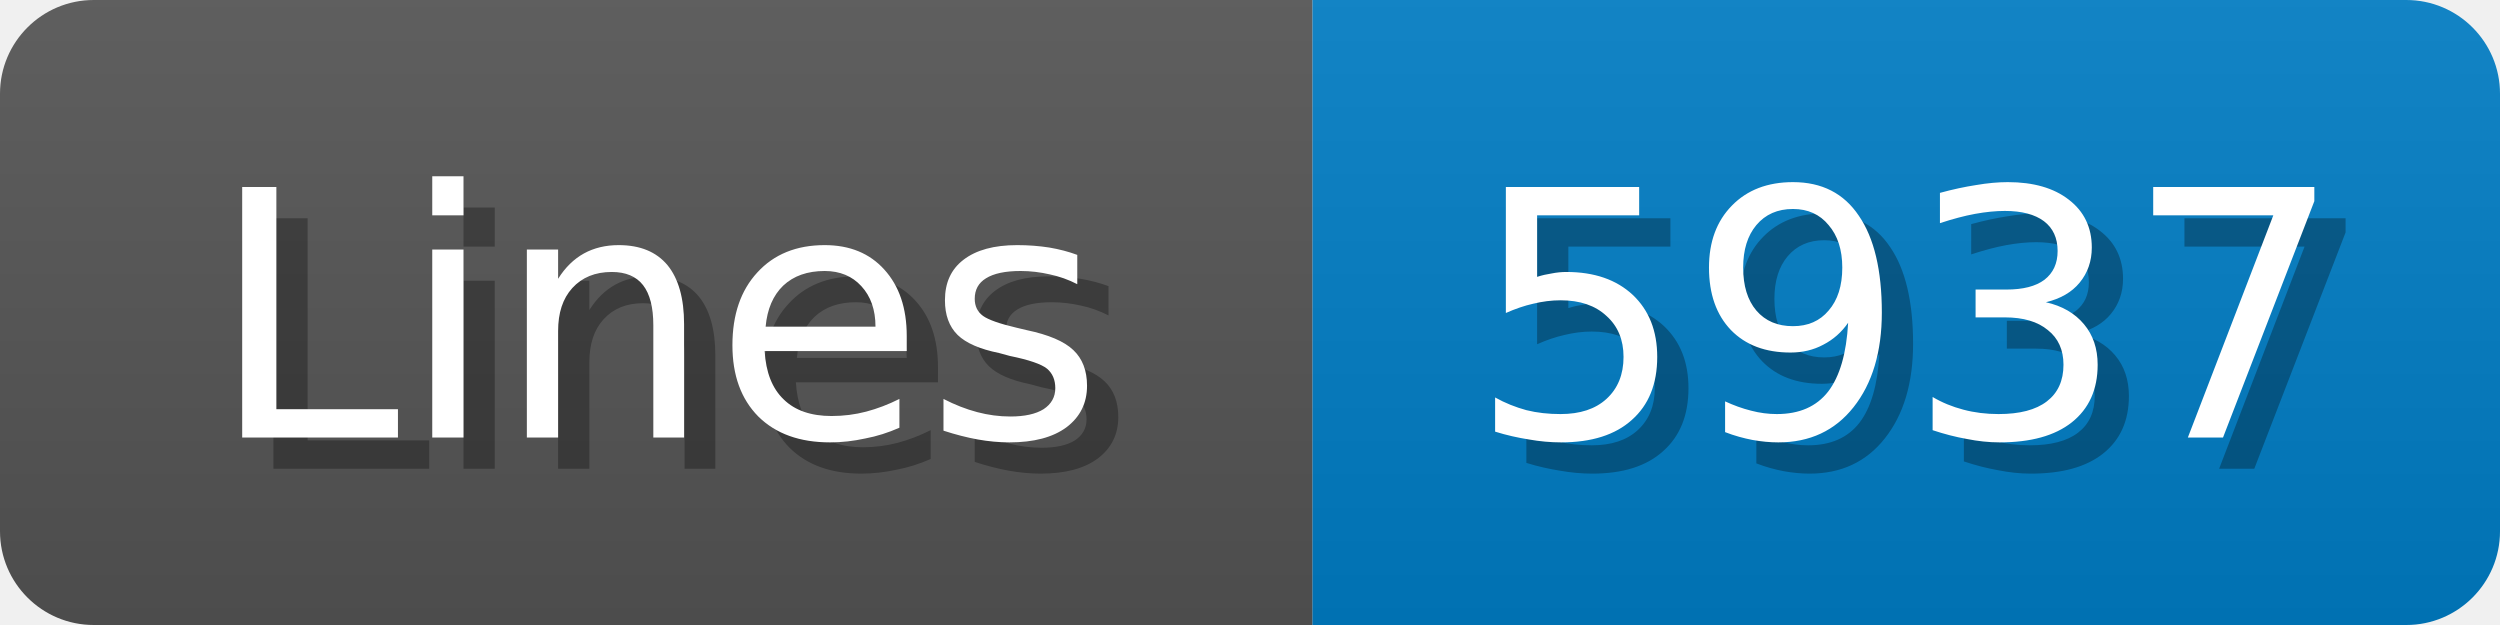
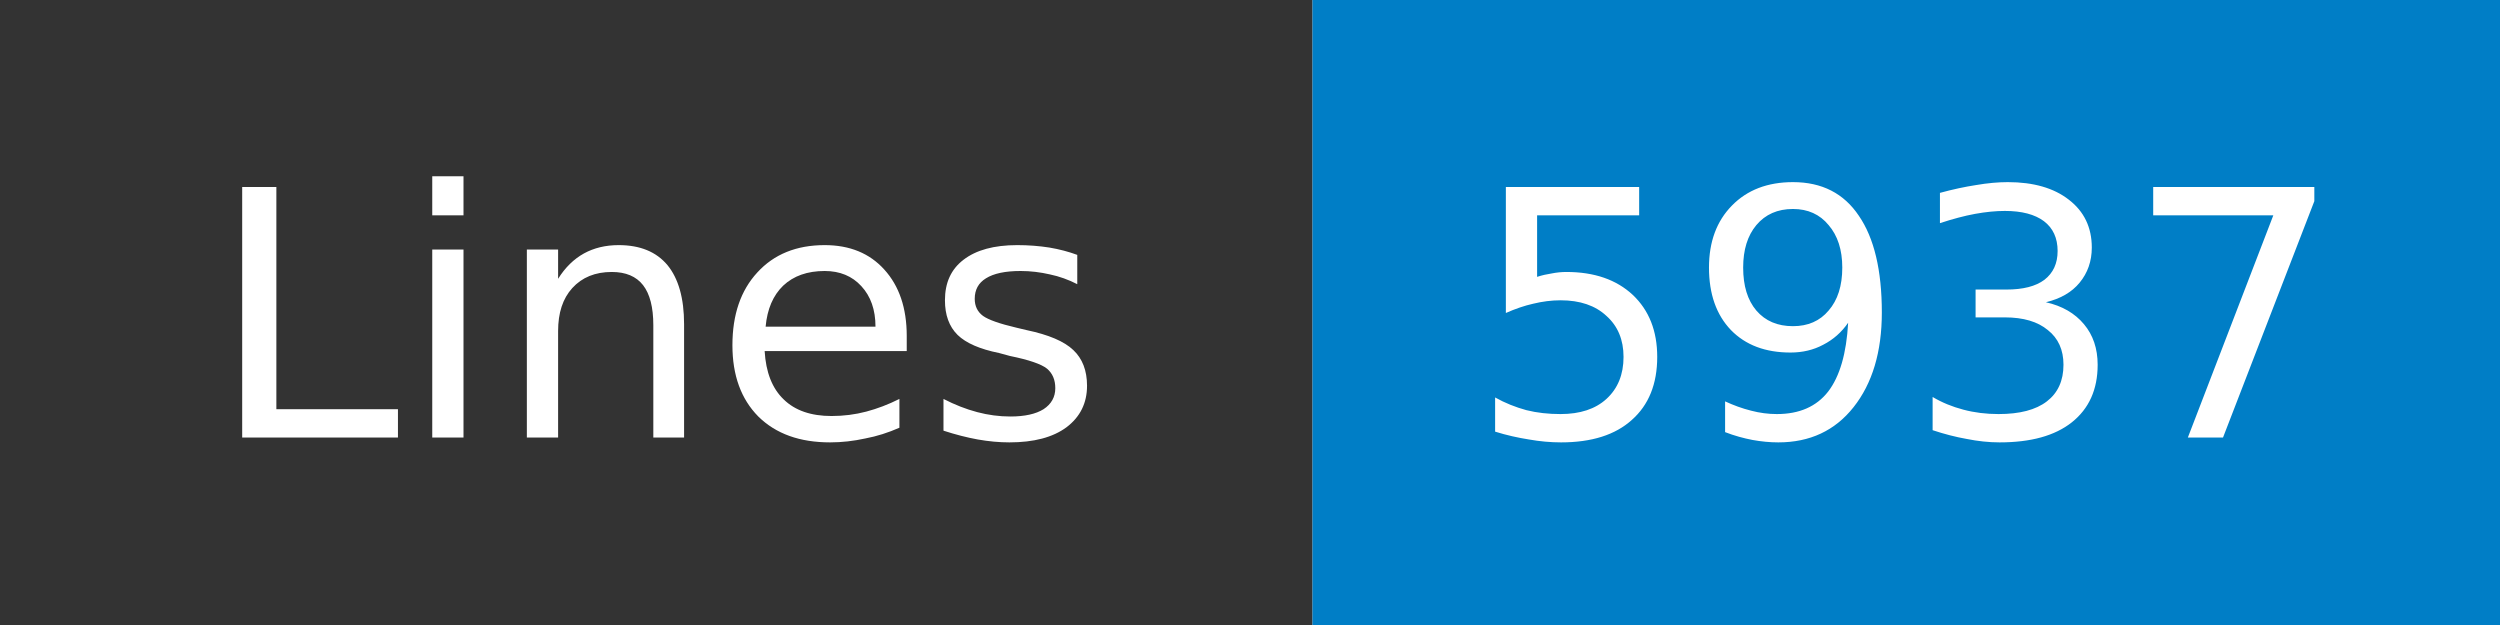
- <svg xmlns="http://www.w3.org/2000/svg" width="80" height="20">
-   <linearGradient id="b" x2="0" y2="100%">
-     <stop offset="0" stop-color="#bbb" stop-opacity=".1" />
-     <stop offset="1" stop-opacity=".1" />
-   </linearGradient>
+ <svg xmlns="http://www.w3.org/2000/svg" width="80" height="20" role="img" aria-label="Lines: 5937">
  <mask id="anybadge_1">
-     <rect width="80" height="20" rx="3" fill="#fff" />
+     <rect width="80" height="20" fill="#fff" />
  </mask>
  <g mask="url(#anybadge_1)">
-     <path fill="#555" d="M0 0h42v20H0z" />
+     <path fill="#333" d="M0 0h42v20H0z" />
    <path fill="#007ec6" d="M42 0h38v20H42z" />
-     <path fill="url(#b)" d="M0 0h80v20H0z" />
  </g>
  <g fill="#fff" text-anchor="middle" font-family="DejaVu Sans,Verdana,Geneva,sans-serif" font-size="11">
-     <text x="22.0" y="15" fill="#010101" fill-opacity=".3">Lines</text>
    <text x="21.0" y="14">Lines</text>
  </g>
  <g fill="#fff" text-anchor="middle" font-family="DejaVu Sans,Verdana,Geneva,sans-serif" font-size="11">
-     <text x="62.0" y="15" fill="#010101" fill-opacity=".3">5937</text>
    <text x="61.0" y="14">5937</text>
  </g>
</svg>
